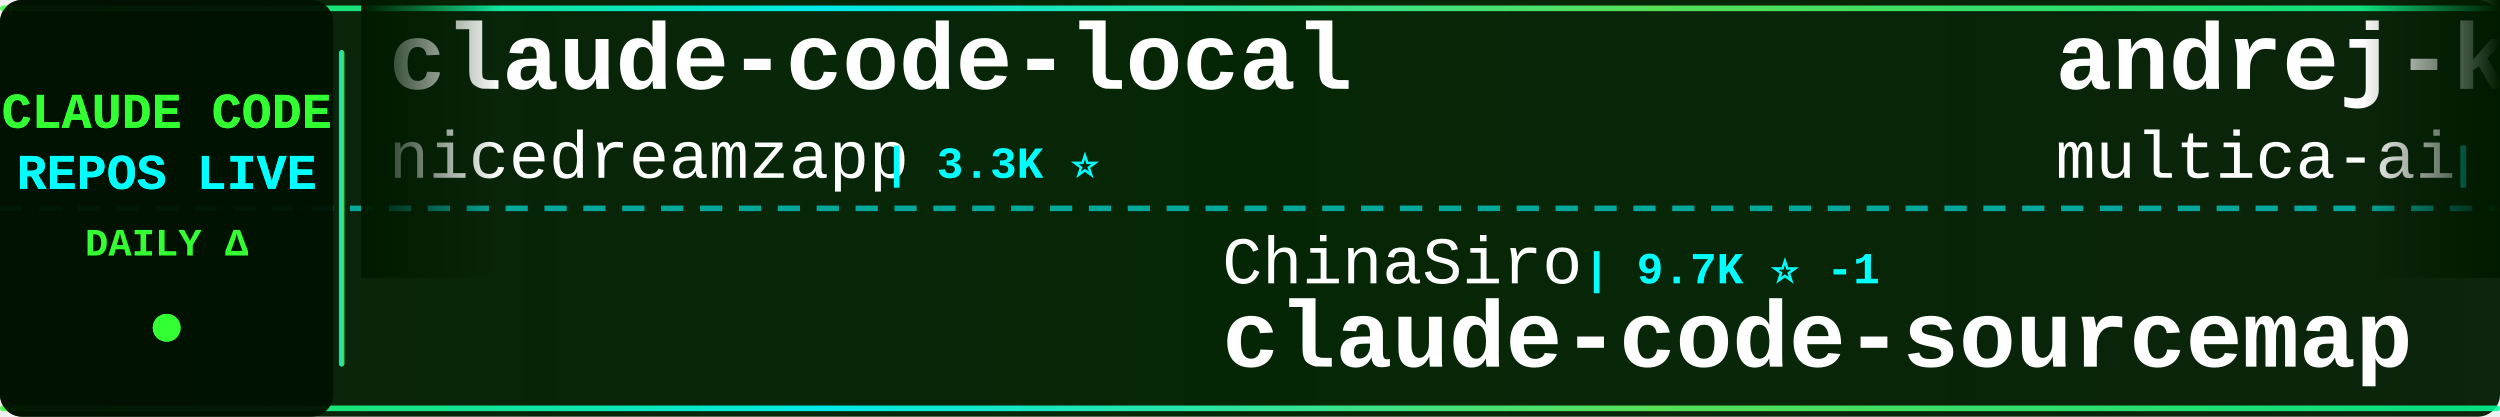
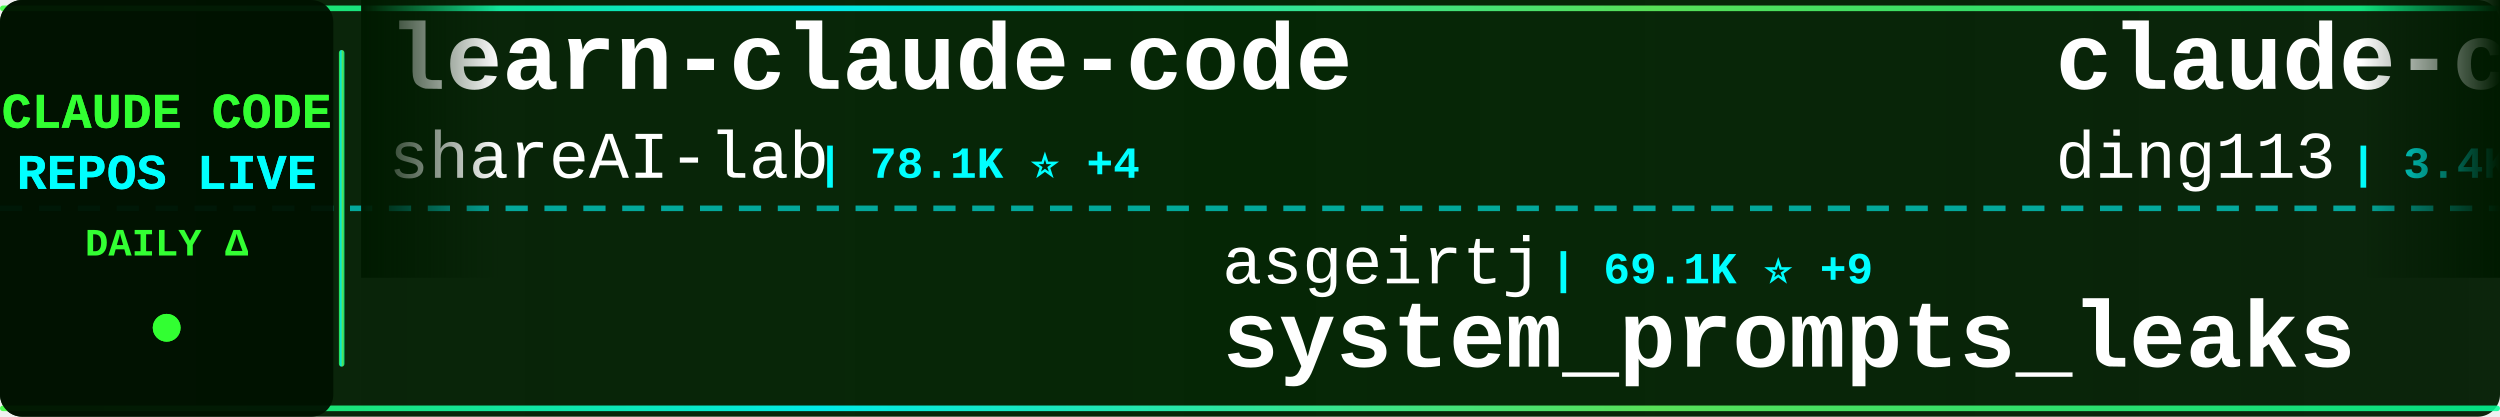
<svg xmlns="http://www.w3.org/2000/svg" width="900" height="150">
  <defs>
    <linearGradient id="tickerBg" x1="0%" y1="0%" x2="100%" y2="0%">
      <stop offset="0%" style="stop-color:#001a00;stop-opacity:0.95" />
      <stop offset="50%" style="stop-color:#002200;stop-opacity:0.98" />
      <stop offset="100%" style="stop-color:#001a00;stop-opacity:0.95" />
    </linearGradient>
    <linearGradient id="borderGrad" x1="0%" y1="0%" x2="100%" y2="0%">
      <stop offset="0%" style="stop-color:#33ff33;stop-opacity:0.85">
        <animate attributeName="stop-opacity" values="0.85;1;0.85" dur="2s" repeatCount="indefinite" />
      </stop>
      <stop offset="33%" style="stop-color:#00ffff;stop-opacity:0.9">
        <animate attributeName="stop-opacity" values="0.9;1;0.9" dur="2.2s" repeatCount="indefinite" />
      </stop>
      <stop offset="66%" style="stop-color:#66ff66;stop-opacity:0.85">
        <animate attributeName="stop-opacity" values="0.85;1;0.85" dur="1.8s" repeatCount="indefinite" />
      </stop>
      <stop offset="100%" style="stop-color:#00ff99;stop-opacity:0.85">
        <animate attributeName="stop-opacity" values="0.85;1;0.85" dur="2s" repeatCount="indefinite" />
      </stop>
    </linearGradient>
    <filter id="textGlow">
      <feGaussianBlur stdDeviation="0.1" result="coloredBlur" />
      <feMerge>
        <feMergeNode in="coloredBlur" />
        <feMergeNode in="SourceGraphic" />
      </feMerge>
    </filter>
    <filter id="metricGlow">
      <feGaussianBlur stdDeviation="0.2" result="coloredBlur" />
      <feMerge>
        <feMergeNode in="coloredBlur" />
        <feMergeNode in="SourceGraphic" />
      </feMerge>
    </filter>
    <linearGradient id="leftFade" x1="0%" y1="0%" x2="100%" y2="0%">
      <stop offset="0%" style="stop-color:#001a00;stop-opacity:1" />
      <stop offset="100%" style="stop-color:#001a00;stop-opacity:0" />
    </linearGradient>
    <linearGradient id="rightFade" x1="0%" y1="0%" x2="100%" y2="0%">
      <stop offset="0%" style="stop-color:#001a00;stop-opacity:0" />
      <stop offset="100%" style="stop-color:#001a00;stop-opacity:1" />
    </linearGradient>
  </defs>
  <rect width="900" height="150" fill="url(#tickerBg)" rx="8" />
  <rect x="0" y="2" width="900" height="2" fill="url(#borderGrad)" rx="1" />
  <rect x="0" y="146" width="900" height="2" fill="url(#borderGrad)" rx="1" />
  <line x1="0" y1="75" x2="900" y2="75" stroke="#00ffff" stroke-width="2" stroke-dasharray="8 6" opacity="0.6" />
  <rect x="0" y="0" width="120" height="150" fill="#001100" opacity="0.95" rx="8" />
  <text x="60" y="46" font-family="'Courier New', monospace" font-size="18" font-weight="bold" fill="#33ff33" text-anchor="middle" filter="url(#textGlow)">
    CLAUDE CODE
  </text>
  <text x="60" y="68" font-family="'Courier New', monospace" font-size="18" font-weight="bold" fill="#00ffff" text-anchor="middle" filter="url(#textGlow)">
    REPOS LIVE
  </text>
  <text x="60" y="92" font-family="'Courier New', monospace" font-size="14" font-weight="bold" fill="#33ff33" text-anchor="middle">
    DAILY Δ
  </text>
  <circle cx="60" cy="118" r="5" fill="#33ff33" filter="url(#metricGlow)">
    <animate attributeName="r" values="4;6;4" dur="1.5s" repeatCount="indefinite" />
    <animate attributeName="opacity" values="0.6;1;0.6" dur="1.5s" repeatCount="indefinite" />
  </circle>
  <rect x="122" y="18" width="2" height="114" fill="url(#borderGrad)" rx="1" />
  <clipPath id="tickerClip">
    <rect x="130" y="0" width="770" height="150" />
  </clipPath>
  <g clip-path="url(#tickerClip)">
    <g id="tickerItems">
      <animateTransform attributeName="transform" attributeType="XML" type="translate" from="0 0" to="-3000 0" dur="54s" repeatCount="indefinite" />
      <g transform="translate(0, 0)">
-         <text x="140" y="32" font-family="'Courier New', monospace" font-size="34" font-weight="bold" fill="#ffffff">claude-code-local</text>
-         <text x="140" y="64" font-family="'Courier New', monospace" font-size="24" font-weight="normal" fill="#ffffff" opacity="1.0">nicedreamzapp</text>
-         <text x="318" y="64" font-family="'Courier New', monospace" font-size="16" font-weight="bold" fill="#00ffff"> | 3.3K ⭐</text>
+         <text x="140" y="32" font-family="'Courier New', monospace" font-size="34" font-weight="bold" fill="#ffffff">learn-claude-code</text>
+         <text x="140" y="64" font-family="'Courier New', monospace" font-size="24" font-weight="normal" fill="#ffffff" opacity="1.0">shareAI-lab</text>
+         <text x="294" y="64" font-family="'Courier New', monospace" font-size="16" font-weight="bold" fill="#00ffff"> | 78.1K ⭐ +4</text>
      </g>
      <g transform="translate(300, 0)">
-         <text x="140" y="102" font-family="'Courier New', monospace" font-size="24" font-weight="normal" fill="#ffffff" opacity="1.0">ChinaSiro</text>
-         <text x="270" y="102" font-family="'Courier New', monospace" font-size="16" font-weight="bold" fill="#00ffff"> | 9.7K ⭐ -1</text>
-         <text x="140" y="132" font-family="'Courier New', monospace" font-size="34" font-weight="bold" fill="#ffffff">claude-code-sourcemap</text>
+         <text x="140" y="102" font-family="'Courier New', monospace" font-size="24" font-weight="normal" fill="#ffffff" opacity="1.0">asgeirtj</text>
+         <text x="258" y="102" font-family="'Courier New', monospace" font-size="16" font-weight="bold" fill="#00ffff"> | 69.1K ⭐ +9</text>
+         <text x="140" y="132" font-family="'Courier New', monospace" font-size="34" font-weight="bold" fill="#ffffff">system_prompts_leaks</text>
      </g>
      <g transform="translate(600, 0)">
-         <text x="140" y="32" font-family="'Courier New', monospace" font-size="34" font-weight="bold" fill="#ffffff">andrej-karpathy-skills</text>
-         <text x="140" y="64" font-family="'Courier New', monospace" font-size="24" font-weight="normal" fill="#ffffff" opacity="1.0">multica-ai</text>
-         <text x="282" y="64" font-family="'Courier New', monospace" font-size="16" font-weight="bold" fill="#00ffff"> | 217.4K ⭐ +53</text>
+         <text x="140" y="32" font-family="'Courier New', monospace" font-size="34" font-weight="bold" fill="#ffffff">claude-code-hub</text>
+         <text x="140" y="64" font-family="'Courier New', monospace" font-size="24" font-weight="normal" fill="#ffffff" opacity="1.0">ding113</text>
+         <text x="246" y="64" font-family="'Courier New', monospace" font-size="16" font-weight="bold" fill="#00ffff"> | 3.4K ⭐</text>
      </g>
      <g transform="translate(900, 0)">
        <text x="140" y="102" font-family="'Courier New', monospace" font-size="24" font-weight="normal" fill="#ffffff" opacity="1.0">https-deeplearning-ai</text>
        <text x="414" y="102" font-family="'Courier New', monospace" font-size="16" font-weight="bold" fill="#00ffff"> | 554 ⭐</text>
        <text x="140" y="132" font-family="'Courier New', monospace" font-size="34" font-weight="bold" fill="#ffffff">sc-claude-code-files</text>
      </g>
      <g transform="translate(1200, 0)">
-         <text x="140" y="32" font-family="'Courier New', monospace" font-size="34" font-weight="bold" fill="#ffffff">Claude-code</text>
-         <text x="140" y="64" font-family="'Courier New', monospace" font-size="24" font-weight="normal" fill="#ffffff" opacity="1.0">zstmfhy</text>
-         <text x="246" y="64" font-family="'Courier New', monospace" font-size="16" font-weight="bold" fill="#00ffff"> | 188 ⭐</text>
+         <text x="140" y="32" font-family="'Courier New', monospace" font-size="34" font-weight="bold" fill="#ffffff">my-claude-code-setup</text>
+         <text x="140" y="64" font-family="'Courier New', monospace" font-size="24" font-weight="normal" fill="#ffffff" opacity="1.0">centminmod</text>
+         <text x="282" y="64" font-family="'Courier New', monospace" font-size="16" font-weight="bold" fill="#00ffff"> | 2.7K ⭐</text>
      </g>
      <g transform="translate(1500, 0)">
-         <text x="140" y="102" font-family="'Courier New', monospace" font-size="24" font-weight="normal" fill="#ffffff" opacity="1.0">ding113</text>
-         <text x="246" y="102" font-family="'Courier New', monospace" font-size="16" font-weight="bold" fill="#00ffff"> | 3.4K ⭐</text>
-         <text x="140" y="132" font-family="'Courier New', monospace" font-size="34" font-weight="bold" fill="#ffffff">claude-code-hub</text>
+         <text x="140" y="102" font-family="'Courier New', monospace" font-size="24" font-weight="normal" fill="#ffffff" opacity="1.0">multica-ai</text>
+         <text x="282" y="102" font-family="'Courier New', monospace" font-size="16" font-weight="bold" fill="#00ffff"> | 217.4K ⭐ +29</text>
+         <text x="140" y="132" font-family="'Courier New', monospace" font-size="34" font-weight="bold" fill="#ffffff">andrej-karpathy-skills</text>
      </g>
      <g transform="translate(1800, 0)">
-         <text x="140" y="32" font-family="'Courier New', monospace" font-size="34" font-weight="bold" fill="#ffffff">claude-code-system-promp...</text>
-         <text x="140" y="64" font-family="'Courier New', monospace" font-size="24" font-weight="normal" fill="#ffffff" opacity="1.0">Piebald-AI</text>
-         <text x="282" y="64" font-family="'Courier New', monospace" font-size="16" font-weight="bold" fill="#00ffff"> | 12.8K ⭐ +3</text>
+         <text x="140" y="32" font-family="'Courier New', monospace" font-size="34" font-weight="bold" fill="#ffffff">Claude-Code-Source-Study</text>
+         <text x="140" y="64" font-family="'Courier New', monospace" font-size="24" font-weight="normal" fill="#ffffff" opacity="1.0">luyao618</text>
+         <text x="258" y="64" font-family="'Courier New', monospace" font-size="16" font-weight="bold" fill="#00ffff"> | 1.7K ⭐</text>
      </g>
      <g transform="translate(2100, 0)">
-         <text x="140" y="102" font-family="'Courier New', monospace" font-size="24" font-weight="normal" fill="#ffffff" opacity="1.0">zebbern</text>
-         <text x="246" y="102" font-family="'Courier New', monospace" font-size="16" font-weight="bold" fill="#00ffff"> | 4.7K ⭐ +1</text>
-         <text x="140" y="132" font-family="'Courier New', monospace" font-size="34" font-weight="bold" fill="#ffffff">claude-code-guide</text>
+         <text x="140" y="102" font-family="'Courier New', monospace" font-size="24" font-weight="normal" fill="#ffffff" opacity="1.0">ChinaSiro</text>
+         <text x="270" y="102" font-family="'Courier New', monospace" font-size="16" font-weight="bold" fill="#00ffff"> | 9.7K ⭐</text>
+         <text x="140" y="132" font-family="'Courier New', monospace" font-size="34" font-weight="bold" fill="#ffffff">claude-code-sourcemap</text>
      </g>
      <g transform="translate(2400, 0)">
-         <text x="140" y="32" font-family="'Courier New', monospace" font-size="34" font-weight="bold" fill="#ffffff">Claude-Code</text>
-         <text x="140" y="64" font-family="'Courier New', monospace" font-size="24" font-weight="normal" fill="#ffffff" opacity="1.0">pengchengneo</text>
-         <text x="306" y="64" font-family="'Courier New', monospace" font-size="16" font-weight="bold" fill="#00ffff"> | 1.8K ⭐</text>
+         <text x="140" y="32" font-family="'Courier New', monospace" font-size="34" font-weight="bold" fill="#ffffff">claude-code-security-rev...</text>
+         <text x="140" y="64" font-family="'Courier New', monospace" font-size="24" font-weight="normal" fill="#ffffff" opacity="1.0">anthropics</text>
+         <text x="282" y="64" font-family="'Courier New', monospace" font-size="16" font-weight="bold" fill="#00ffff"> | 6.3K ⭐ -1</text>
      </g>
      <g transform="translate(2700, 0)">
-         <text x="140" y="102" font-family="'Courier New', monospace" font-size="24" font-weight="normal" fill="#ffffff" opacity="1.0">ykdojo</text>
-         <text x="234" y="102" font-family="'Courier New', monospace" font-size="16" font-weight="bold" fill="#00ffff"> | 10.2K ⭐ +2</text>
-         <text x="140" y="132" font-family="'Courier New', monospace" font-size="34" font-weight="bold" fill="#ffffff">claude-code-tips</text>
+         <text x="140" y="102" font-family="'Courier New', monospace" font-size="24" font-weight="normal" fill="#ffffff" opacity="1.0">Alishahryar1</text>
+         <text x="306" y="102" font-family="'Courier New', monospace" font-size="16" font-weight="bold" fill="#00ffff"> | 56.9K ⭐ +20</text>
+         <text x="140" y="132" font-family="'Courier New', monospace" font-size="34" font-weight="bold" fill="#ffffff">free-claude-code</text>
      </g>
      <g transform="translate(3000, 0)">
-         <text x="140" y="32" font-family="'Courier New', monospace" font-size="34" font-weight="bold" fill="#ffffff">claude-code-local</text>
-         <text x="140" y="64" font-family="'Courier New', monospace" font-size="24" font-weight="normal" fill="#ffffff" opacity="1.0">nicedreamzapp</text>
-         <text x="318" y="64" font-family="'Courier New', monospace" font-size="16" font-weight="bold" fill="#00ffff"> | 3.3K ⭐</text>
+         <text x="140" y="32" font-family="'Courier New', monospace" font-size="34" font-weight="bold" fill="#ffffff">learn-claude-code</text>
+         <text x="140" y="64" font-family="'Courier New', monospace" font-size="24" font-weight="normal" fill="#ffffff" opacity="1.0">shareAI-lab</text>
+         <text x="294" y="64" font-family="'Courier New', monospace" font-size="16" font-weight="bold" fill="#00ffff"> | 78.1K ⭐ +4</text>
      </g>
      <g transform="translate(3300, 0)">
-         <text x="140" y="102" font-family="'Courier New', monospace" font-size="24" font-weight="normal" fill="#ffffff" opacity="1.0">ChinaSiro</text>
-         <text x="270" y="102" font-family="'Courier New', monospace" font-size="16" font-weight="bold" fill="#00ffff"> | 9.7K ⭐ -1</text>
-         <text x="140" y="132" font-family="'Courier New', monospace" font-size="34" font-weight="bold" fill="#ffffff">claude-code-sourcemap</text>
+         <text x="140" y="102" font-family="'Courier New', monospace" font-size="24" font-weight="normal" fill="#ffffff" opacity="1.0">asgeirtj</text>
+         <text x="258" y="102" font-family="'Courier New', monospace" font-size="16" font-weight="bold" fill="#00ffff"> | 69.1K ⭐ +9</text>
+         <text x="140" y="132" font-family="'Courier New', monospace" font-size="34" font-weight="bold" fill="#ffffff">system_prompts_leaks</text>
      </g>
      <g transform="translate(3600, 0)">
-         <text x="140" y="32" font-family="'Courier New', monospace" font-size="34" font-weight="bold" fill="#ffffff">andrej-karpathy-skills</text>
-         <text x="140" y="64" font-family="'Courier New', monospace" font-size="24" font-weight="normal" fill="#ffffff" opacity="1.0">multica-ai</text>
-         <text x="282" y="64" font-family="'Courier New', monospace" font-size="16" font-weight="bold" fill="#00ffff"> | 217.4K ⭐ +53</text>
+         <text x="140" y="32" font-family="'Courier New', monospace" font-size="34" font-weight="bold" fill="#ffffff">claude-code-hub</text>
+         <text x="140" y="64" font-family="'Courier New', monospace" font-size="24" font-weight="normal" fill="#ffffff" opacity="1.0">ding113</text>
+         <text x="246" y="64" font-family="'Courier New', monospace" font-size="16" font-weight="bold" fill="#00ffff"> | 3.4K ⭐</text>
      </g>
      <g transform="translate(3900, 0)">
        <text x="140" y="102" font-family="'Courier New', monospace" font-size="24" font-weight="normal" fill="#ffffff" opacity="1.0">https-deeplearning-ai</text>
        <text x="414" y="102" font-family="'Courier New', monospace" font-size="16" font-weight="bold" fill="#00ffff"> | 554 ⭐</text>
        <text x="140" y="132" font-family="'Courier New', monospace" font-size="34" font-weight="bold" fill="#ffffff">sc-claude-code-files</text>
      </g>
    </g>
  </g>
  <rect x="130" y="0" width="50" height="100" fill="url(#leftFade)" />
  <rect x="850" y="0" width="50" height="100" fill="url(#rightFade)" />
</svg>
